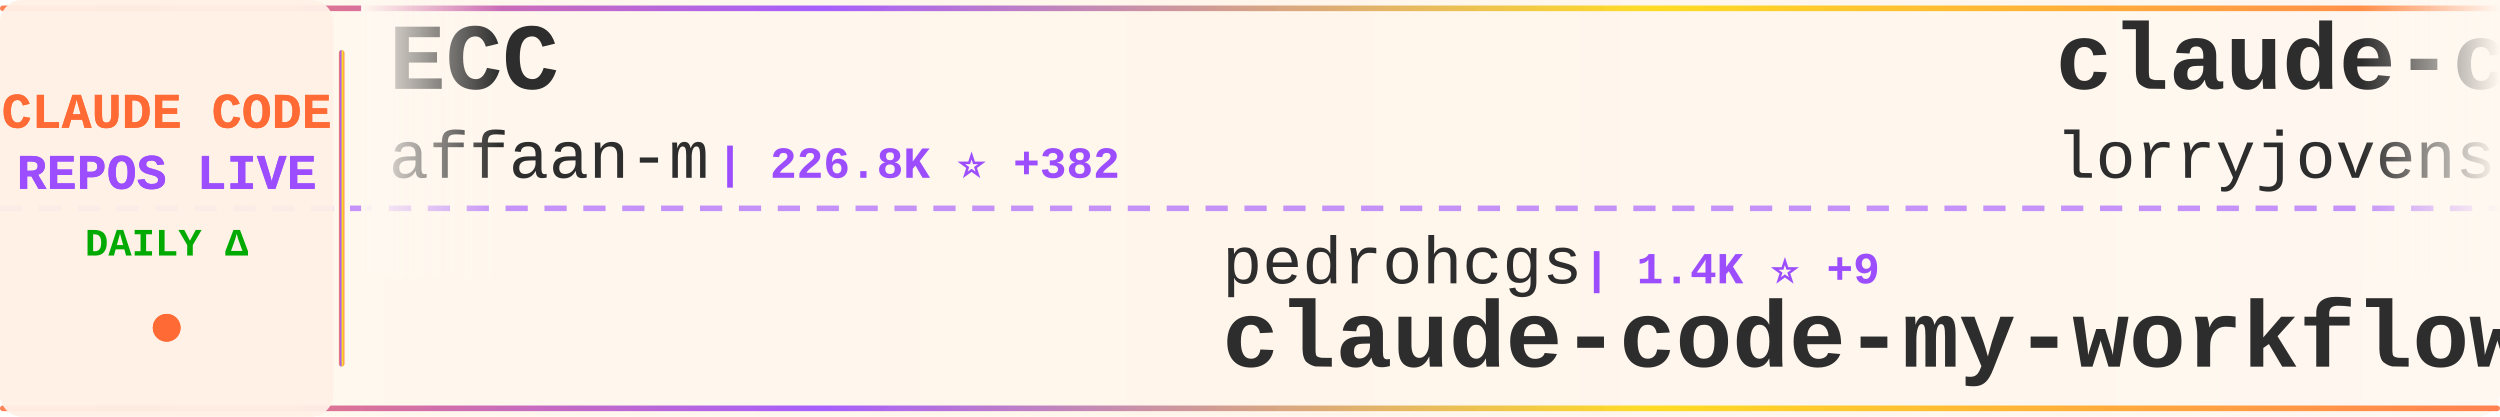
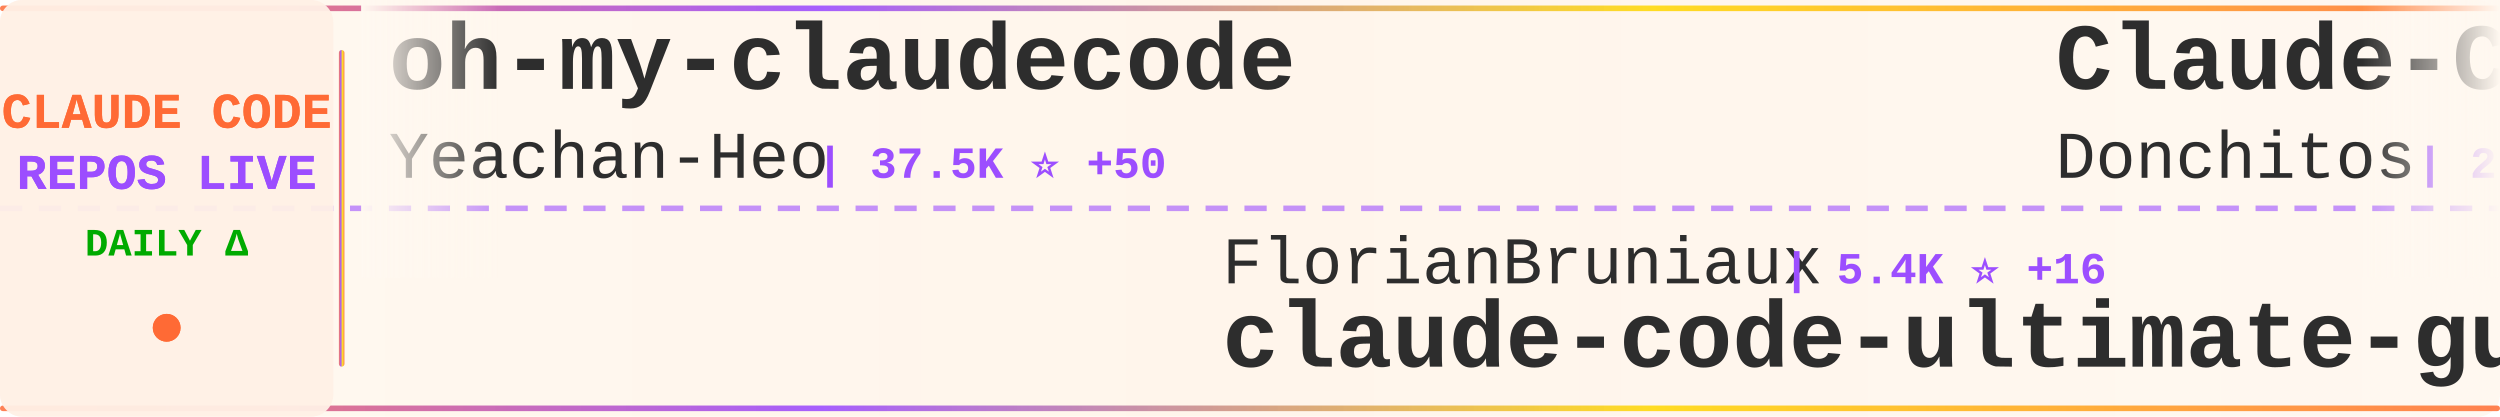
<svg xmlns="http://www.w3.org/2000/svg" width="900" height="150">
  <defs>
    <linearGradient id="tickerBg" x1="0%" y1="0%" x2="100%" y2="0%">
      <stop offset="0%" style="stop-color:#fff8f0;stop-opacity:0.98" />
      <stop offset="50%" style="stop-color:#fff5eb;stop-opacity:1" />
      <stop offset="100%" style="stop-color:#fff8f0;stop-opacity:0.98" />
    </linearGradient>
    <linearGradient id="borderGrad" x1="0%" y1="0%" x2="100%" y2="0%">
      <stop offset="0%" style="stop-color:#FF6B35;stop-opacity:0.85">
        <animate attributeName="stop-opacity" values="0.85;1;0.85" dur="2s" repeatCount="indefinite" />
      </stop>
      <stop offset="33%" style="stop-color:#9C4EFF;stop-opacity:0.9">
        <animate attributeName="stop-opacity" values="0.9;1;0.9" dur="2.2s" repeatCount="indefinite" />
      </stop>
      <stop offset="66%" style="stop-color:#FFD700;stop-opacity:0.85">
        <animate attributeName="stop-opacity" values="0.85;1;0.85" dur="1.8s" repeatCount="indefinite" />
      </stop>
      <stop offset="100%" style="stop-color:#FF6B35;stop-opacity:0.85">
        <animate attributeName="stop-opacity" values="0.85;1;0.85" dur="2s" repeatCount="indefinite" />
      </stop>
    </linearGradient>
    <filter id="textGlow">
      <feGaussianBlur stdDeviation="0.15" result="coloredBlur" />
      <feMerge>
        <feMergeNode in="coloredBlur" />
        <feMergeNode in="SourceGraphic" />
      </feMerge>
    </filter>
    <filter id="metricGlow">
      <feGaussianBlur stdDeviation="0.2" result="coloredBlur" />
      <feMerge>
        <feMergeNode in="coloredBlur" />
        <feMergeNode in="SourceGraphic" />
      </feMerge>
    </filter>
    <linearGradient id="leftFade" x1="0%" y1="0%" x2="100%" y2="0%">
      <stop offset="0%" style="stop-color:#fff8f0;stop-opacity:1" />
      <stop offset="100%" style="stop-color:#fff8f0;stop-opacity:0" />
    </linearGradient>
    <linearGradient id="rightFade" x1="0%" y1="0%" x2="100%" y2="0%">
      <stop offset="0%" style="stop-color:#fff8f0;stop-opacity:0" />
      <stop offset="100%" style="stop-color:#fff8f0;stop-opacity:1" />
    </linearGradient>
  </defs>
  <rect width="900" height="150" fill="url(#tickerBg)" rx="8" />
  <rect x="0" y="2" width="900" height="2" fill="url(#borderGrad)" rx="1" />
  <rect x="0" y="146" width="900" height="2" fill="url(#borderGrad)" rx="1" />
  <line x1="0" y1="75" x2="900" y2="75" stroke="#9C4EFF" stroke-width="2" stroke-dasharray="8 6" opacity="0.6" />
  <rect x="0" y="0" width="120" height="150" fill="#fff0e6" opacity="0.95" rx="8" />
  <text x="60" y="46" font-family="'Courier New', monospace" font-size="18" font-weight="bold" fill="#FF6B35" text-anchor="middle" filter="url(#textGlow)">
    CLAUDE CODE
  </text>
  <text x="60" y="68" font-family="'Courier New', monospace" font-size="18" font-weight="bold" fill="#9C4EFF" text-anchor="middle" filter="url(#textGlow)">
    REPOS LIVE
  </text>
  <text x="60" y="92" font-family="'Courier New', monospace" font-size="14" font-weight="bold" fill="#00aa00" text-anchor="middle">
    DAILY Δ
  </text>
  <circle cx="60" cy="118" r="5" fill="#FF6B35" filter="url(#metricGlow)">
    <animate attributeName="r" values="4;6;4" dur="1.5s" repeatCount="indefinite" />
    <animate attributeName="opacity" values="0.6;1;0.6" dur="1.5s" repeatCount="indefinite" />
  </circle>
  <rect x="122" y="18" width="2" height="114" fill="url(#borderGrad)" rx="1" />
  <clipPath id="tickerClip">
    <rect x="130" y="0" width="770" height="150" />
  </clipPath>
  <g clip-path="url(#tickerClip)">
    <g id="tickerItems">
      <animateTransform attributeName="transform" attributeType="XML" type="translate" from="0 0" to="-3000 0" dur="54s" repeatCount="indefinite" />
      <g transform="translate(0, 0)">
-         <text x="140" y="32" font-family="'Courier New', monospace" font-size="34" font-weight="bold" fill="#2d2d2d">ECC</text>
-         <text x="140" y="64" font-family="'Courier New', monospace" font-size="24" font-weight="normal" fill="#2d2d2d" opacity="1.0">affaan-m</text>
-         <text x="258" y="64" font-family="'Courier New', monospace" font-size="16" font-weight="bold" fill="#9C4EFF"> | 226.8K ⭐ +382</text>
+         <text x="140" y="32" font-family="'Courier New', monospace" font-size="34" font-weight="bold" fill="#2d2d2d">oh-my-claudecode</text>
+         <text x="140" y="64" font-family="'Courier New', monospace" font-size="24" font-weight="normal" fill="#2d2d2d" opacity="1.0">Yeachan-Heo</text>
+         <text x="294" y="64" font-family="'Courier New', monospace" font-size="16" font-weight="bold" fill="#9C4EFF"> | 37.5K ⭐ +50</text>
      </g>
      <g transform="translate(300, 0)">
-         <text x="140" y="102" font-family="'Courier New', monospace" font-size="24" font-weight="normal" fill="#2d2d2d" opacity="1.0">pedrohcgs</text>
-         <text x="270" y="102" font-family="'Courier New', monospace" font-size="16" font-weight="bold" fill="#9C4EFF"> | 1.4K ⭐ +9</text>
-         <text x="140" y="132" font-family="'Courier New', monospace" font-size="34" font-weight="bold" fill="#2d2d2d">claude-code-my-workflow</text>
+         <text x="140" y="102" font-family="'Courier New', monospace" font-size="24" font-weight="normal" fill="#2d2d2d" opacity="1.0">FlorianBruniaux</text>
+         <text x="342" y="102" font-family="'Courier New', monospace" font-size="16" font-weight="bold" fill="#9C4EFF"> | 5.4K ⭐ +16</text>
+         <text x="140" y="132" font-family="'Courier New', monospace" font-size="34" font-weight="bold" fill="#2d2d2d">claude-code-ultimate-gui...</text>
      </g>
      <g transform="translate(600, 0)">
-         <text x="140" y="32" font-family="'Courier New', monospace" font-size="34" font-weight="bold" fill="#2d2d2d">claude-code-rust</text>
-         <text x="140" y="64" font-family="'Courier New', monospace" font-size="24" font-weight="normal" fill="#2d2d2d" opacity="1.0">lorryjovens-hub</text>
-         <text x="342" y="64" font-family="'Courier New', monospace" font-size="16" font-weight="bold" fill="#9C4EFF"> | 1.7K ⭐</text>
+         <text x="140" y="32" font-family="'Courier New', monospace" font-size="34" font-weight="bold" fill="#2d2d2d">Claude-Code-Game-Studios</text>
+         <text x="140" y="64" font-family="'Courier New', monospace" font-size="24" font-weight="normal" fill="#2d2d2d" opacity="1.0">Donchitos</text>
+         <text x="270" y="64" font-family="'Courier New', monospace" font-size="16" font-weight="bold" fill="#9C4EFF"> | 22.7K ⭐ +50</text>
      </g>
      <g transform="translate(900, 0)">
-         <text x="140" y="102" font-family="'Courier New', monospace" font-size="24" font-weight="normal" fill="#2d2d2d" opacity="1.0">1rgs</text>
-         <text x="210" y="102" font-family="'Courier New', monospace" font-size="16" font-weight="bold" fill="#9C4EFF"> | 3.7K ⭐ +6</text>
-         <text x="140" y="132" font-family="'Courier New', monospace" font-size="34" font-weight="bold" fill="#2d2d2d">claude-code-proxy</text>
+         <text x="140" y="102" font-family="'Courier New', monospace" font-size="24" font-weight="normal" fill="#2d2d2d" opacity="1.0">chauncygu</text>
+         <text x="270" y="102" font-family="'Courier New', monospace" font-size="16" font-weight="bold" fill="#9C4EFF"> | 2.7K ⭐ +5</text>
+         <text x="140" y="132" font-family="'Courier New', monospace" font-size="34" font-weight="bold" fill="#2d2d2d">collection-claude-code-s...</text>
      </g>
      <g transform="translate(1200, 0)">
-         <text x="140" y="32" font-family="'Courier New', monospace" font-size="34" font-weight="bold" fill="#2d2d2d">free-claude-code</text>
-         <text x="140" y="64" font-family="'Courier New', monospace" font-size="24" font-weight="normal" fill="#2d2d2d" opacity="1.0">Alishahryar1</text>
-         <text x="306" y="64" font-family="'Courier New', monospace" font-size="16" font-weight="bold" fill="#9C4EFF"> | 39.0K ⭐ +161</text>
+         <text x="140" y="32" font-family="'Courier New', monospace" font-size="34" font-weight="bold" fill="#2d2d2d">claude-code-plugins-plus...</text>
+         <text x="140" y="64" font-family="'Courier New', monospace" font-size="24" font-weight="normal" fill="#2d2d2d" opacity="1.0">jeremylongshore</text>
+         <text x="342" y="64" font-family="'Courier New', monospace" font-size="16" font-weight="bold" fill="#9C4EFF"> | 2.5K ⭐ +3</text>
      </g>
      <g transform="translate(1500, 0)">
-         <text x="140" y="102" font-family="'Courier New', monospace" font-size="24" font-weight="normal" fill="#2d2d2d" opacity="1.0">oboard</text>
-         <text x="234" y="102" font-family="'Courier New', monospace" font-size="16" font-weight="bold" fill="#9C4EFF"> | 3.2K ⭐ +1</text>
-         <text x="140" y="132" font-family="'Courier New', monospace" font-size="34" font-weight="bold" fill="#2d2d2d">claude-code-rev</text>
+         <text x="140" y="102" font-family="'Courier New', monospace" font-size="24" font-weight="normal" fill="#2d2d2d" opacity="1.0">davila7</text>
+         <text x="246" y="102" font-family="'Courier New', monospace" font-size="16" font-weight="bold" fill="#9C4EFF"> | 28.5K ⭐ +27</text>
+         <text x="140" y="132" font-family="'Courier New', monospace" font-size="34" font-weight="bold" fill="#2d2d2d">claude-code-templates</text>
      </g>
      <g transform="translate(1800, 0)">
-         <text x="140" y="32" font-family="'Courier New', monospace" font-size="34" font-weight="bold" fill="#2d2d2d">claude-code-source</text>
-         <text x="140" y="64" font-family="'Courier New', monospace" font-size="24" font-weight="normal" fill="#2d2d2d" opacity="1.0">AprilNEA</text>
-         <text x="258" y="64" font-family="'Courier New', monospace" font-size="16" font-weight="bold" fill="#9C4EFF"> | 387 ⭐</text>
+         <text x="140" y="32" font-family="'Courier New', monospace" font-size="34" font-weight="bold" fill="#2d2d2d">ClaudeCodeAgents</text>
+         <text x="140" y="64" font-family="'Courier New', monospace" font-size="24" font-weight="normal" fill="#2d2d2d" opacity="1.0">darcyegb</text>
+         <text x="258" y="64" font-family="'Courier New', monospace" font-size="16" font-weight="bold" fill="#9C4EFF"> | 744 ⭐</text>
      </g>
      <g transform="translate(2100, 0)">
-         <text x="140" y="102" font-family="'Courier New', monospace" font-size="24" font-weight="normal" fill="#2d2d2d" opacity="1.0">hangsman</text>
-         <text x="258" y="102" font-family="'Courier New', monospace" font-size="16" font-weight="bold" fill="#9C4EFF"> | 787 ⭐</text>
-         <text x="140" y="132" font-family="'Courier New', monospace" font-size="34" font-weight="bold" fill="#2d2d2d">claude-code-source</text>
+         <text x="140" y="102" font-family="'Courier New', monospace" font-size="24" font-weight="normal" fill="#2d2d2d" opacity="1.0">musistudio</text>
+         <text x="282" y="102" font-family="'Courier New', monospace" font-size="16" font-weight="bold" fill="#9C4EFF"> | 35.6K ⭐ +55</text>
+         <text x="140" y="132" font-family="'Courier New', monospace" font-size="34" font-weight="bold" fill="#2d2d2d">claude-code-router</text>
      </g>
      <g transform="translate(2400, 0)">
-         <text x="140" y="32" font-family="'Courier New', monospace" font-size="34" font-weight="bold" fill="#2d2d2d">claude-code-system-promp...</text>
-         <text x="140" y="64" font-family="'Courier New', monospace" font-size="24" font-weight="normal" fill="#2d2d2d" opacity="1.0">Piebald-AI</text>
-         <text x="282" y="64" font-family="'Courier New', monospace" font-size="16" font-weight="bold" fill="#9C4EFF"> | 11.6K ⭐ +27</text>
+         <text x="140" y="32" font-family="'Courier New', monospace" font-size="34" font-weight="bold" fill="#2d2d2d">Claude-code</text>
+         <text x="140" y="64" font-family="'Courier New', monospace" font-size="24" font-weight="normal" fill="#2d2d2d" opacity="1.0">zstmfhy</text>
+         <text x="246" y="64" font-family="'Courier New', monospace" font-size="16" font-weight="bold" fill="#9C4EFF"> | 190 ⭐</text>
      </g>
      <g transform="translate(2700, 0)">
-         <text x="140" y="102" font-family="'Courier New', monospace" font-size="24" font-weight="normal" fill="#2d2d2d" opacity="1.0">nicedreamzapp</text>
-         <text x="318" y="102" font-family="'Courier New', monospace" font-size="16" font-weight="bold" fill="#9C4EFF"> | 2.9K ⭐ +2</text>
-         <text x="140" y="132" font-family="'Courier New', monospace" font-size="34" font-weight="bold" fill="#2d2d2d">claude-code-local</text>
+         <text x="140" y="102" font-family="'Courier New', monospace" font-size="24" font-weight="normal" fill="#2d2d2d" opacity="1.0">VoltAgent</text>
+         <text x="270" y="102" font-family="'Courier New', monospace" font-size="16" font-weight="bold" fill="#9C4EFF"> | 23.0K ⭐ +45</text>
+         <text x="140" y="132" font-family="'Courier New', monospace" font-size="34" font-weight="bold" fill="#2d2d2d">awesome-claude-code-suba...</text>
      </g>
      <g transform="translate(3000, 0)">
-         <text x="140" y="32" font-family="'Courier New', monospace" font-size="34" font-weight="bold" fill="#2d2d2d">ECC</text>
-         <text x="140" y="64" font-family="'Courier New', monospace" font-size="24" font-weight="normal" fill="#2d2d2d" opacity="1.0">affaan-m</text>
-         <text x="258" y="64" font-family="'Courier New', monospace" font-size="16" font-weight="bold" fill="#9C4EFF"> | 226.8K ⭐ +382</text>
+         <text x="140" y="32" font-family="'Courier New', monospace" font-size="34" font-weight="bold" fill="#2d2d2d">oh-my-claudecode</text>
+         <text x="140" y="64" font-family="'Courier New', monospace" font-size="24" font-weight="normal" fill="#2d2d2d" opacity="1.0">Yeachan-Heo</text>
+         <text x="294" y="64" font-family="'Courier New', monospace" font-size="16" font-weight="bold" fill="#9C4EFF"> | 37.5K ⭐ +50</text>
      </g>
      <g transform="translate(3300, 0)">
-         <text x="140" y="102" font-family="'Courier New', monospace" font-size="24" font-weight="normal" fill="#2d2d2d" opacity="1.0">pedrohcgs</text>
-         <text x="270" y="102" font-family="'Courier New', monospace" font-size="16" font-weight="bold" fill="#9C4EFF"> | 1.4K ⭐ +9</text>
-         <text x="140" y="132" font-family="'Courier New', monospace" font-size="34" font-weight="bold" fill="#2d2d2d">claude-code-my-workflow</text>
+         <text x="140" y="102" font-family="'Courier New', monospace" font-size="24" font-weight="normal" fill="#2d2d2d" opacity="1.0">FlorianBruniaux</text>
+         <text x="342" y="102" font-family="'Courier New', monospace" font-size="16" font-weight="bold" fill="#9C4EFF"> | 5.4K ⭐ +16</text>
+         <text x="140" y="132" font-family="'Courier New', monospace" font-size="34" font-weight="bold" fill="#2d2d2d">claude-code-ultimate-gui...</text>
      </g>
      <g transform="translate(3600, 0)">
-         <text x="140" y="32" font-family="'Courier New', monospace" font-size="34" font-weight="bold" fill="#2d2d2d">claude-code-rust</text>
-         <text x="140" y="64" font-family="'Courier New', monospace" font-size="24" font-weight="normal" fill="#2d2d2d" opacity="1.0">lorryjovens-hub</text>
-         <text x="342" y="64" font-family="'Courier New', monospace" font-size="16" font-weight="bold" fill="#9C4EFF"> | 1.7K ⭐</text>
+         <text x="140" y="32" font-family="'Courier New', monospace" font-size="34" font-weight="bold" fill="#2d2d2d">Claude-Code-Game-Studios</text>
+         <text x="140" y="64" font-family="'Courier New', monospace" font-size="24" font-weight="normal" fill="#2d2d2d" opacity="1.0">Donchitos</text>
+         <text x="270" y="64" font-family="'Courier New', monospace" font-size="16" font-weight="bold" fill="#9C4EFF"> | 22.7K ⭐ +50</text>
      </g>
      <g transform="translate(3900, 0)">
-         <text x="140" y="102" font-family="'Courier New', monospace" font-size="24" font-weight="normal" fill="#2d2d2d" opacity="1.0">1rgs</text>
-         <text x="210" y="102" font-family="'Courier New', monospace" font-size="16" font-weight="bold" fill="#9C4EFF"> | 3.7K ⭐ +6</text>
-         <text x="140" y="132" font-family="'Courier New', monospace" font-size="34" font-weight="bold" fill="#2d2d2d">claude-code-proxy</text>
+         <text x="140" y="102" font-family="'Courier New', monospace" font-size="24" font-weight="normal" fill="#2d2d2d" opacity="1.0">chauncygu</text>
+         <text x="270" y="102" font-family="'Courier New', monospace" font-size="16" font-weight="bold" fill="#9C4EFF"> | 2.7K ⭐ +5</text>
+         <text x="140" y="132" font-family="'Courier New', monospace" font-size="34" font-weight="bold" fill="#2d2d2d">collection-claude-code-s...</text>
      </g>
    </g>
  </g>
  <rect x="130" y="0" width="50" height="100" fill="url(#leftFade)" />
  <rect x="850" y="0" width="50" height="100" fill="url(#rightFade)" />
</svg>
